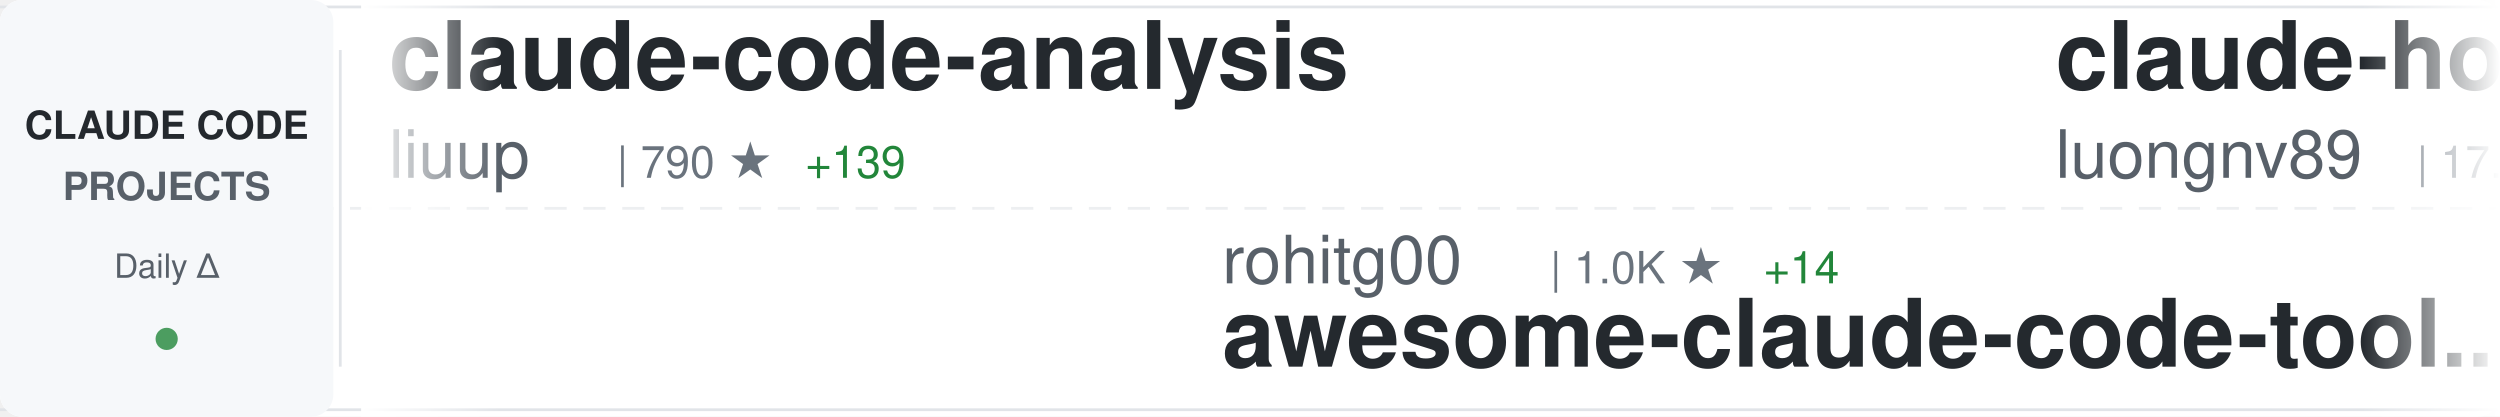
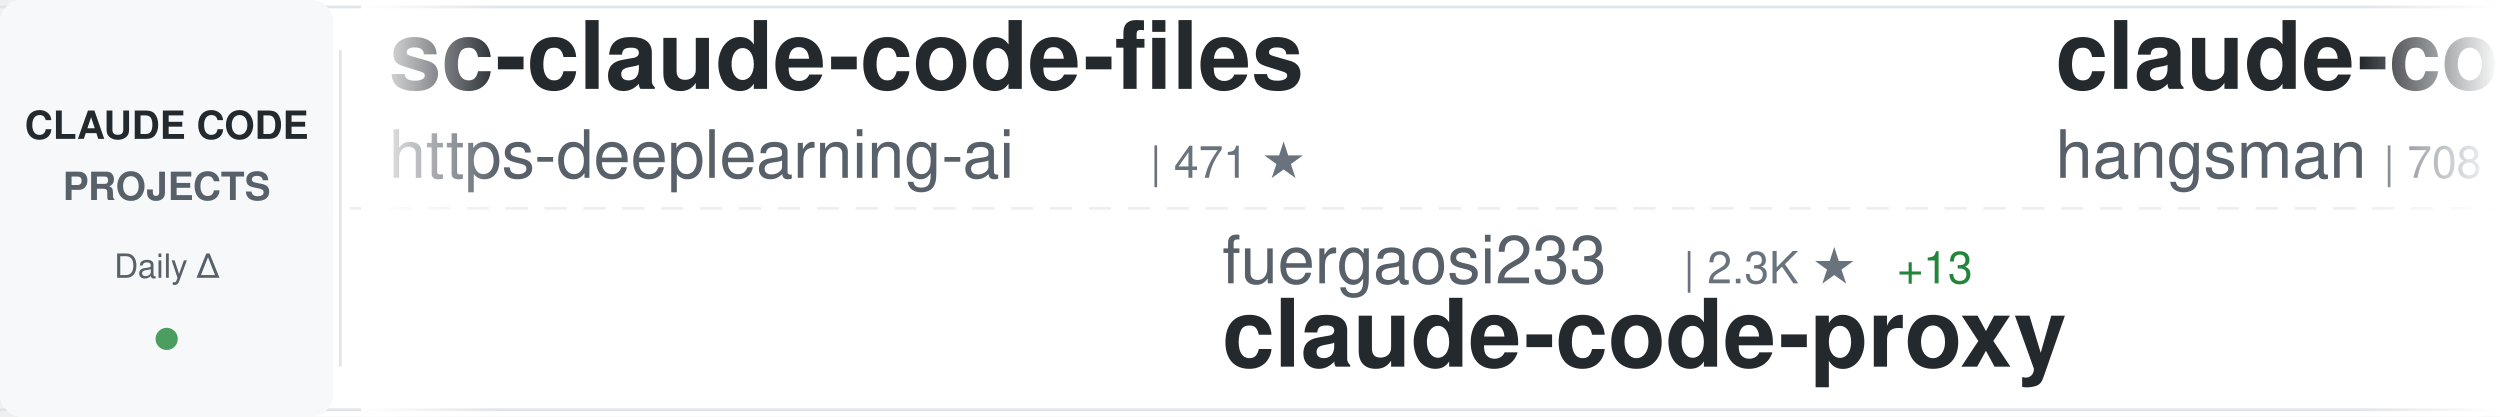
<svg xmlns="http://www.w3.org/2000/svg" width="900" height="150">
  <defs>
    <linearGradient id="awesomeLeftFade" x1="0%" y1="0%" x2="100%" y2="0%">
      <stop offset="0%" style="stop-color:#ffffff;stop-opacity:1" />
      <stop offset="100%" style="stop-color:#ffffff;stop-opacity:0" />
    </linearGradient>
    <linearGradient id="awesomeRightFade" x1="0%" y1="0%" x2="100%" y2="0%">
      <stop offset="0%" style="stop-color:#ffffff;stop-opacity:0" />
      <stop offset="100%" style="stop-color:#ffffff;stop-opacity:1" />
    </linearGradient>
  </defs>
  <rect width="900" height="150" fill="#ffffff" rx="8" />
  <rect x="0" y="2" width="900" height="1" fill="#e1e4e8" />
  <rect x="0" y="147" width="900" height="1" fill="#e1e4e8" />
  <line x1="0" y1="75" x2="900" y2="75" stroke="#e1e4e8" stroke-width="1" stroke-dasharray="8 6" opacity="0.6" />
  <rect x="0" y="0" width="120" height="150" fill="#f6f8fa" rx="8" />
  <text x="60" y="50" font-family="-apple-system, BlinkMacSystemFont, 'Segoe UI', Helvetica, Arial, sans-serif" font-size="14" font-weight="600" fill="#24292e" text-anchor="middle">CLAUDE CODE</text>
  <text x="60" y="72" font-family="-apple-system, BlinkMacSystemFont, 'Segoe UI', Helvetica, Arial, sans-serif" font-size="14" font-weight="600" fill="#586069" text-anchor="middle">PROJECTS</text>
  <text x="60" y="100" font-family="-apple-system, BlinkMacSystemFont, 'Segoe UI', Helvetica, Arial, sans-serif" font-size="12" font-weight="500" fill="#586069" text-anchor="middle">Daily Δ</text>
  <circle cx="60" cy="122" r="4" fill="#22863a" opacity="0.8" />
  <rect x="122" y="18" width="1" height="114" fill="#e1e4e8" />
  <clipPath id="awesomeTickerClip">
    <rect x="130" y="0" width="770" height="150" />
  </clipPath>
  <g clip-path="url(#awesomeTickerClip)">
    <g id="awesomeTickerItems">
      <animateTransform attributeName="transform" attributeType="XML" type="translate" from="0 0" to="-3000 0" dur="54s" repeatCount="indefinite" />
      <g transform="translate(0, 0)">
-         <text x="140" y="32" font-family="-apple-system, BlinkMacSystemFont, 'Segoe UI', Helvetica, Arial, sans-serif" font-size="34" font-weight="600" fill="#24292e">claude-code-analysis</text>
-         <text x="140" y="64" font-family="-apple-system, BlinkMacSystemFont, 'Segoe UI', Helvetica, Arial, sans-serif" font-size="24" font-weight="400" fill="#586069">liuup</text>
-         <text x="222" y="64" font-family="-apple-system, BlinkMacSystemFont, 'Segoe UI', Helvetica, Arial, sans-serif" font-size="16" font-weight="500" fill="#6a737d">| 790 ★</text>
-         <text x="290" y="64" font-family="-apple-system, BlinkMacSystemFont, 'Segoe UI', Helvetica, Arial, sans-serif" font-size="16" font-weight="500" fill="#22863a"> +139</text>
+         <text x="140" y="32" font-family="-apple-system, BlinkMacSystemFont, 'Segoe UI', Helvetica, Arial, sans-serif" font-size="34" font-weight="600" fill="#24292e">sc-claude-code-files</text>
+         <text x="140" y="64" font-family="-apple-system, BlinkMacSystemFont, 'Segoe UI', Helvetica, Arial, sans-serif" font-size="24" font-weight="400" fill="#586069">https-deeplearning-ai</text>
+         <text x="414" y="64" font-family="-apple-system, BlinkMacSystemFont, 'Segoe UI', Helvetica, Arial, sans-serif" font-size="16" font-weight="500" fill="#6a737d">| 471 ★</text>
      </g>
      <g transform="translate(300, 0)">
-         <text x="140" y="102" font-family="-apple-system, BlinkMacSystemFont, 'Segoe UI', Helvetica, Arial, sans-serif" font-size="24" font-weight="400" fill="#586069">rohitg00</text>
-         <text x="258" y="102" font-family="-apple-system, BlinkMacSystemFont, 'Segoe UI', Helvetica, Arial, sans-serif" font-size="16" font-weight="500" fill="#6a737d">| 1.0K ★</text>
-         <text x="335" y="102" font-family="-apple-system, BlinkMacSystemFont, 'Segoe UI', Helvetica, Arial, sans-serif" font-size="16" font-weight="500" fill="#22863a"> +14</text>
-         <text x="140" y="132" font-family="-apple-system, BlinkMacSystemFont, 'Segoe UI', Helvetica, Arial, sans-serif" font-size="34" font-weight="600" fill="#24292e">awesome-claude-code-tool...</text>
+         <text x="140" y="102" font-family="-apple-system, BlinkMacSystemFont, 'Segoe UI', Helvetica, Arial, sans-serif" font-size="24" font-weight="400" fill="#586069">fuergaosi233</text>
+         <text x="306" y="102" font-family="-apple-system, BlinkMacSystemFont, 'Segoe UI', Helvetica, Arial, sans-serif" font-size="16" font-weight="500" fill="#6a737d">| 2.3K ★</text>
+         <text x="383" y="102" font-family="-apple-system, BlinkMacSystemFont, 'Segoe UI', Helvetica, Arial, sans-serif" font-size="16" font-weight="500" fill="#22863a"> +13</text>
+         <text x="140" y="132" font-family="-apple-system, BlinkMacSystemFont, 'Segoe UI', Helvetica, Arial, sans-serif" font-size="34" font-weight="600" fill="#24292e">claude-code-proxy</text>
      </g>
      <g transform="translate(600, 0)">
-         <text x="140" y="32" font-family="-apple-system, BlinkMacSystemFont, 'Segoe UI', Helvetica, Arial, sans-serif" font-size="34" font-weight="600" fill="#24292e">claude-howto</text>
-         <text x="140" y="64" font-family="-apple-system, BlinkMacSystemFont, 'Segoe UI', Helvetica, Arial, sans-serif" font-size="24" font-weight="400" fill="#586069">luongnv89</text>
-         <text x="270" y="64" font-family="-apple-system, BlinkMacSystemFont, 'Segoe UI', Helvetica, Arial, sans-serif" font-size="16" font-weight="500" fill="#6a737d">| 17.6K ★</text>
-         <text x="356" y="64" font-family="-apple-system, BlinkMacSystemFont, 'Segoe UI', Helvetica, Arial, sans-serif" font-size="16" font-weight="500" fill="#22863a"> +713</text>
+         <text x="140" y="32" font-family="-apple-system, BlinkMacSystemFont, 'Segoe UI', Helvetica, Arial, sans-serif" font-size="34" font-weight="600" fill="#24292e">claude-code-source</text>
+         <text x="140" y="64" font-family="-apple-system, BlinkMacSystemFont, 'Segoe UI', Helvetica, Arial, sans-serif" font-size="24" font-weight="400" fill="#586069">hangsman</text>
+         <text x="258" y="64" font-family="-apple-system, BlinkMacSystemFont, 'Segoe UI', Helvetica, Arial, sans-serif" font-size="16" font-weight="500" fill="#6a737d">| 708 ★</text>
+         <text x="326" y="64" font-family="-apple-system, BlinkMacSystemFont, 'Segoe UI', Helvetica, Arial, sans-serif" font-size="16" font-weight="500" fill="#22863a"> +28</text>
      </g>
      <g transform="translate(900, 0)">
-         <text x="140" y="102" font-family="-apple-system, BlinkMacSystemFont, 'Segoe UI', Helvetica, Arial, sans-serif" font-size="24" font-weight="400" fill="#586069">router-for-me</text>
-         <text x="318" y="102" font-family="-apple-system, BlinkMacSystemFont, 'Segoe UI', Helvetica, Arial, sans-serif" font-size="16" font-weight="500" fill="#6a737d">| 22.7K ★</text>
-         <text x="404" y="102" font-family="-apple-system, BlinkMacSystemFont, 'Segoe UI', Helvetica, Arial, sans-serif" font-size="16" font-weight="500" fill="#22863a"> +394</text>
-         <text x="140" y="132" font-family="-apple-system, BlinkMacSystemFont, 'Segoe UI', Helvetica, Arial, sans-serif" font-size="34" font-weight="600" fill="#24292e">CLIProxyAPI</text>
+         <text x="140" y="102" font-family="-apple-system, BlinkMacSystemFont, 'Segoe UI', Helvetica, Arial, sans-serif" font-size="24" font-weight="400" fill="#586069">davila7</text>
+         <text x="246" y="102" font-family="-apple-system, BlinkMacSystemFont, 'Segoe UI', Helvetica, Arial, sans-serif" font-size="16" font-weight="500" fill="#6a737d">| 24.1K ★</text>
+         <text x="332" y="102" font-family="-apple-system, BlinkMacSystemFont, 'Segoe UI', Helvetica, Arial, sans-serif" font-size="16" font-weight="500" fill="#22863a"> +49</text>
+         <text x="140" y="132" font-family="-apple-system, BlinkMacSystemFont, 'Segoe UI', Helvetica, Arial, sans-serif" font-size="34" font-weight="600" fill="#24292e">claude-code-templates</text>
      </g>
      <g transform="translate(1200, 0)">
+         <text x="140" y="32" font-family="-apple-system, BlinkMacSystemFont, 'Segoe UI', Helvetica, Arial, sans-serif" font-size="34" font-weight="600" fill="#24292e">claude-code</text>
+         <text x="140" y="64" font-family="-apple-system, BlinkMacSystemFont, 'Segoe UI', Helvetica, Arial, sans-serif" font-size="24" font-weight="400" fill="#586069">freestylefly</text>
+         <text x="306" y="64" font-family="-apple-system, BlinkMacSystemFont, 'Segoe UI', Helvetica, Arial, sans-serif" font-size="16" font-weight="500" fill="#6a737d">| 115 ★</text>
+         <text x="374" y="64" font-family="-apple-system, BlinkMacSystemFont, 'Segoe UI', Helvetica, Arial, sans-serif" font-size="16" font-weight="500" fill="#22863a"> +4</text>
+       </g>
+       <g transform="translate(1500, 0)">
+         <text x="140" y="102" font-family="-apple-system, BlinkMacSystemFont, 'Segoe UI', Helvetica, Arial, sans-serif" font-size="24" font-weight="400" fill="#586069">fazxes</text>
+         <text x="234" y="102" font-family="-apple-system, BlinkMacSystemFont, 'Segoe UI', Helvetica, Arial, sans-serif" font-size="16" font-weight="500" fill="#6a737d">| 178 ★</text>
+         <text x="302" y="102" font-family="-apple-system, BlinkMacSystemFont, 'Segoe UI', Helvetica, Arial, sans-serif" font-size="16" font-weight="500" fill="#22863a"> +5</text>
+         <text x="140" y="132" font-family="-apple-system, BlinkMacSystemFont, 'Segoe UI', Helvetica, Arial, sans-serif" font-size="34" font-weight="600" fill="#24292e">Claude-code</text>
+       </g>
+       <g transform="translate(1800, 0)">
        <text x="140" y="32" font-family="-apple-system, BlinkMacSystemFont, 'Segoe UI', Helvetica, Arial, sans-serif" font-size="34" font-weight="600" fill="#24292e">claude-code-sourcemap</text>
        <text x="140" y="64" font-family="-apple-system, BlinkMacSystemFont, 'Segoe UI', Helvetica, Arial, sans-serif" font-size="24" font-weight="400" fill="#586069">ChinaSiro</text>
        <text x="270" y="64" font-family="-apple-system, BlinkMacSystemFont, 'Segoe UI', Helvetica, Arial, sans-serif" font-size="16" font-weight="500" fill="#6a737d">| 8.3K ★</text>
-         <text x="347" y="64" font-family="-apple-system, BlinkMacSystemFont, 'Segoe UI', Helvetica, Arial, sans-serif" font-size="16" font-weight="500" fill="#22863a"> +301</text>
-       </g>
-       <g transform="translate(1500, 0)">
-         <text x="140" y="102" font-family="-apple-system, BlinkMacSystemFont, 'Segoe UI', Helvetica, Arial, sans-serif" font-size="24" font-weight="400" fill="#586069">ultraworkers</text>
-         <text x="306" y="102" font-family="-apple-system, BlinkMacSystemFont, 'Segoe UI', Helvetica, Arial, sans-serif" font-size="16" font-weight="500" fill="#6a737d">| 4.8K ★</text>
-         <text x="383" y="102" font-family="-apple-system, BlinkMacSystemFont, 'Segoe UI', Helvetica, Arial, sans-serif" font-size="16" font-weight="500" fill="#22863a"> +3.0K</text>
-         <text x="140" y="132" font-family="-apple-system, BlinkMacSystemFont, 'Segoe UI', Helvetica, Arial, sans-serif" font-size="34" font-weight="600" fill="#24292e">claw-code-parity</text>
-       </g>
-       <g transform="translate(1800, 0)">
-         <text x="140" y="32" font-family="-apple-system, BlinkMacSystemFont, 'Segoe UI', Helvetica, Arial, sans-serif" font-size="34" font-weight="600" fill="#24292e">leaked-claude-code</text>
-         <text x="140" y="64" font-family="-apple-system, BlinkMacSystemFont, 'Segoe UI', Helvetica, Arial, sans-serif" font-size="24" font-weight="400" fill="#586069">leaked-claude-code</text>
-         <text x="378" y="64" font-family="-apple-system, BlinkMacSystemFont, 'Segoe UI', Helvetica, Arial, sans-serif" font-size="16" font-weight="500" fill="#6a737d">| 691 ★</text>
-         <text x="446" y="64" font-family="-apple-system, BlinkMacSystemFont, 'Segoe UI', Helvetica, Arial, sans-serif" font-size="16" font-weight="500" fill="#22863a"> +112</text>
+         <text x="347" y="64" font-family="-apple-system, BlinkMacSystemFont, 'Segoe UI', Helvetica, Arial, sans-serif" font-size="16" font-weight="500" fill="#22863a"> +282</text>
      </g>
      <g transform="translate(2100, 0)">
-         <text x="140" y="102" font-family="-apple-system, BlinkMacSystemFont, 'Segoe UI', Helvetica, Arial, sans-serif" font-size="24" font-weight="400" fill="#586069">qwibitai</text>
-         <text x="258" y="102" font-family="-apple-system, BlinkMacSystemFont, 'Segoe UI', Helvetica, Arial, sans-serif" font-size="16" font-weight="500" fill="#6a737d">| 26.4K ★</text>
-         <text x="344" y="102" font-family="-apple-system, BlinkMacSystemFont, 'Segoe UI', Helvetica, Arial, sans-serif" font-size="16" font-weight="500" fill="#22863a"> +93</text>
-         <text x="140" y="132" font-family="-apple-system, BlinkMacSystemFont, 'Segoe UI', Helvetica, Arial, sans-serif" font-size="34" font-weight="600" fill="#24292e">nanoclaw</text>
+         <text x="140" y="102" font-family="-apple-system, BlinkMacSystemFont, 'Segoe UI', Helvetica, Arial, sans-serif" font-size="24" font-weight="400" fill="#586069">RichardAtCT</text>
+         <text x="294" y="102" font-family="-apple-system, BlinkMacSystemFont, 'Segoe UI', Helvetica, Arial, sans-serif" font-size="16" font-weight="500" fill="#6a737d">| 2.3K ★</text>
+         <text x="371" y="102" font-family="-apple-system, BlinkMacSystemFont, 'Segoe UI', Helvetica, Arial, sans-serif" font-size="16" font-weight="500" fill="#22863a"> +9</text>
+         <text x="140" y="132" font-family="-apple-system, BlinkMacSystemFont, 'Segoe UI', Helvetica, Arial, sans-serif" font-size="34" font-weight="600" fill="#24292e">claude-code-telegram</text>
      </g>
      <g transform="translate(2400, 0)">
-         <text x="140" y="32" font-family="-apple-system, BlinkMacSystemFont, 'Segoe UI', Helvetica, Arial, sans-serif" font-size="34" font-weight="600" fill="#24292e">claude-code-showcase</text>
-         <text x="140" y="64" font-family="-apple-system, BlinkMacSystemFont, 'Segoe UI', Helvetica, Arial, sans-serif" font-size="24" font-weight="400" fill="#586069">ChrisWiles</text>
-         <text x="282" y="64" font-family="-apple-system, BlinkMacSystemFont, 'Segoe UI', Helvetica, Arial, sans-serif" font-size="16" font-weight="500" fill="#6a737d">| 5.7K ★</text>
-         <text x="359" y="64" font-family="-apple-system, BlinkMacSystemFont, 'Segoe UI', Helvetica, Arial, sans-serif" font-size="16" font-weight="500" fill="#22863a"> +16</text>
+         <text x="140" y="32" font-family="-apple-system, BlinkMacSystemFont, 'Segoe UI', Helvetica, Arial, sans-serif" font-size="34" font-weight="600" fill="#24292e">awesome-claude-code-suba...</text>
+         <text x="140" y="64" font-family="-apple-system, BlinkMacSystemFont, 'Segoe UI', Helvetica, Arial, sans-serif" font-size="24" font-weight="400" fill="#586069">VoltAgent</text>
+         <text x="270" y="64" font-family="-apple-system, BlinkMacSystemFont, 'Segoe UI', Helvetica, Arial, sans-serif" font-size="16" font-weight="500" fill="#6a737d">| 16.2K ★</text>
+         <text x="356" y="64" font-family="-apple-system, BlinkMacSystemFont, 'Segoe UI', Helvetica, Arial, sans-serif" font-size="16" font-weight="500" fill="#22863a"> +90</text>
      </g>
      <g transform="translate(2700, 0)">
-         <text x="140" y="102" font-family="-apple-system, BlinkMacSystemFont, 'Segoe UI', Helvetica, Arial, sans-serif" font-size="24" font-weight="400" fill="#586069">anthropics</text>
-         <text x="282" y="102" font-family="-apple-system, BlinkMacSystemFont, 'Segoe UI', Helvetica, Arial, sans-serif" font-size="16" font-weight="500" fill="#6a737d">| 6.9K ★</text>
-         <text x="359" y="102" font-family="-apple-system, BlinkMacSystemFont, 'Segoe UI', Helvetica, Arial, sans-serif" font-size="16" font-weight="500" fill="#22863a"> +25</text>
-         <text x="140" y="132" font-family="-apple-system, BlinkMacSystemFont, 'Segoe UI', Helvetica, Arial, sans-serif" font-size="34" font-weight="600" fill="#24292e">claude-code-action</text>
+         <text x="140" y="102" font-family="-apple-system, BlinkMacSystemFont, 'Segoe UI', Helvetica, Arial, sans-serif" font-size="24" font-weight="400" fill="#586069">Yuyz0112</text>
+         <text x="258" y="102" font-family="-apple-system, BlinkMacSystemFont, 'Segoe UI', Helvetica, Arial, sans-serif" font-size="16" font-weight="500" fill="#6a737d">| 2.3K ★</text>
+         <text x="335" y="102" font-family="-apple-system, BlinkMacSystemFont, 'Segoe UI', Helvetica, Arial, sans-serif" font-size="16" font-weight="500" fill="#22863a"> +10</text>
+         <text x="140" y="132" font-family="-apple-system, BlinkMacSystemFont, 'Segoe UI', Helvetica, Arial, sans-serif" font-size="34" font-weight="600" fill="#24292e">claude-code-reverse</text>
      </g>
      <g transform="translate(3000, 0)">
-         <text x="140" y="32" font-family="-apple-system, BlinkMacSystemFont, 'Segoe UI', Helvetica, Arial, sans-serif" font-size="34" font-weight="600" fill="#24292e">claude-code-analysis</text>
-         <text x="140" y="64" font-family="-apple-system, BlinkMacSystemFont, 'Segoe UI', Helvetica, Arial, sans-serif" font-size="24" font-weight="400" fill="#586069">liuup</text>
-         <text x="222" y="64" font-family="-apple-system, BlinkMacSystemFont, 'Segoe UI', Helvetica, Arial, sans-serif" font-size="16" font-weight="500" fill="#6a737d">| 790 ★</text>
-         <text x="290" y="64" font-family="-apple-system, BlinkMacSystemFont, 'Segoe UI', Helvetica, Arial, sans-serif" font-size="16" font-weight="500" fill="#22863a"> +139</text>
+         <text x="140" y="32" font-family="-apple-system, BlinkMacSystemFont, 'Segoe UI', Helvetica, Arial, sans-serif" font-size="34" font-weight="600" fill="#24292e">sc-claude-code-files</text>
+         <text x="140" y="64" font-family="-apple-system, BlinkMacSystemFont, 'Segoe UI', Helvetica, Arial, sans-serif" font-size="24" font-weight="400" fill="#586069">https-deeplearning-ai</text>
+         <text x="414" y="64" font-family="-apple-system, BlinkMacSystemFont, 'Segoe UI', Helvetica, Arial, sans-serif" font-size="16" font-weight="500" fill="#6a737d">| 471 ★</text>
      </g>
      <g transform="translate(3300, 0)">
-         <text x="140" y="102" font-family="-apple-system, BlinkMacSystemFont, 'Segoe UI', Helvetica, Arial, sans-serif" font-size="24" font-weight="400" fill="#586069">rohitg00</text>
-         <text x="258" y="102" font-family="-apple-system, BlinkMacSystemFont, 'Segoe UI', Helvetica, Arial, sans-serif" font-size="16" font-weight="500" fill="#6a737d">| 1.0K ★</text>
-         <text x="335" y="102" font-family="-apple-system, BlinkMacSystemFont, 'Segoe UI', Helvetica, Arial, sans-serif" font-size="16" font-weight="500" fill="#22863a"> +14</text>
-         <text x="140" y="132" font-family="-apple-system, BlinkMacSystemFont, 'Segoe UI', Helvetica, Arial, sans-serif" font-size="34" font-weight="600" fill="#24292e">awesome-claude-code-tool...</text>
+         <text x="140" y="102" font-family="-apple-system, BlinkMacSystemFont, 'Segoe UI', Helvetica, Arial, sans-serif" font-size="24" font-weight="400" fill="#586069">fuergaosi233</text>
+         <text x="306" y="102" font-family="-apple-system, BlinkMacSystemFont, 'Segoe UI', Helvetica, Arial, sans-serif" font-size="16" font-weight="500" fill="#6a737d">| 2.3K ★</text>
+         <text x="383" y="102" font-family="-apple-system, BlinkMacSystemFont, 'Segoe UI', Helvetica, Arial, sans-serif" font-size="16" font-weight="500" fill="#22863a"> +13</text>
+         <text x="140" y="132" font-family="-apple-system, BlinkMacSystemFont, 'Segoe UI', Helvetica, Arial, sans-serif" font-size="34" font-weight="600" fill="#24292e">claude-code-proxy</text>
      </g>
      <g transform="translate(3600, 0)">
-         <text x="140" y="32" font-family="-apple-system, BlinkMacSystemFont, 'Segoe UI', Helvetica, Arial, sans-serif" font-size="34" font-weight="600" fill="#24292e">claude-howto</text>
-         <text x="140" y="64" font-family="-apple-system, BlinkMacSystemFont, 'Segoe UI', Helvetica, Arial, sans-serif" font-size="24" font-weight="400" fill="#586069">luongnv89</text>
-         <text x="270" y="64" font-family="-apple-system, BlinkMacSystemFont, 'Segoe UI', Helvetica, Arial, sans-serif" font-size="16" font-weight="500" fill="#6a737d">| 17.6K ★</text>
-         <text x="356" y="64" font-family="-apple-system, BlinkMacSystemFont, 'Segoe UI', Helvetica, Arial, sans-serif" font-size="16" font-weight="500" fill="#22863a"> +713</text>
+         <text x="140" y="32" font-family="-apple-system, BlinkMacSystemFont, 'Segoe UI', Helvetica, Arial, sans-serif" font-size="34" font-weight="600" fill="#24292e">claude-code-source</text>
+         <text x="140" y="64" font-family="-apple-system, BlinkMacSystemFont, 'Segoe UI', Helvetica, Arial, sans-serif" font-size="24" font-weight="400" fill="#586069">hangsman</text>
+         <text x="258" y="64" font-family="-apple-system, BlinkMacSystemFont, 'Segoe UI', Helvetica, Arial, sans-serif" font-size="16" font-weight="500" fill="#6a737d">| 708 ★</text>
+         <text x="326" y="64" font-family="-apple-system, BlinkMacSystemFont, 'Segoe UI', Helvetica, Arial, sans-serif" font-size="16" font-weight="500" fill="#22863a"> +28</text>
      </g>
      <g transform="translate(3900, 0)">
-         <text x="140" y="102" font-family="-apple-system, BlinkMacSystemFont, 'Segoe UI', Helvetica, Arial, sans-serif" font-size="24" font-weight="400" fill="#586069">router-for-me</text>
-         <text x="318" y="102" font-family="-apple-system, BlinkMacSystemFont, 'Segoe UI', Helvetica, Arial, sans-serif" font-size="16" font-weight="500" fill="#6a737d">| 22.7K ★</text>
-         <text x="404" y="102" font-family="-apple-system, BlinkMacSystemFont, 'Segoe UI', Helvetica, Arial, sans-serif" font-size="16" font-weight="500" fill="#22863a"> +394</text>
-         <text x="140" y="132" font-family="-apple-system, BlinkMacSystemFont, 'Segoe UI', Helvetica, Arial, sans-serif" font-size="34" font-weight="600" fill="#24292e">CLIProxyAPI</text>
+         <text x="140" y="102" font-family="-apple-system, BlinkMacSystemFont, 'Segoe UI', Helvetica, Arial, sans-serif" font-size="24" font-weight="400" fill="#586069">davila7</text>
+         <text x="246" y="102" font-family="-apple-system, BlinkMacSystemFont, 'Segoe UI', Helvetica, Arial, sans-serif" font-size="16" font-weight="500" fill="#6a737d">| 24.1K ★</text>
+         <text x="332" y="102" font-family="-apple-system, BlinkMacSystemFont, 'Segoe UI', Helvetica, Arial, sans-serif" font-size="16" font-weight="500" fill="#22863a"> +49</text>
+         <text x="140" y="132" font-family="-apple-system, BlinkMacSystemFont, 'Segoe UI', Helvetica, Arial, sans-serif" font-size="34" font-weight="600" fill="#24292e">claude-code-templates</text>
      </g>
    </g>
  </g>
  <rect x="130" y="0" width="50" height="150" fill="url(#awesomeLeftFade)" />
  <rect x="850" y="0" width="50" height="150" fill="url(#awesomeRightFade)" />
</svg>
